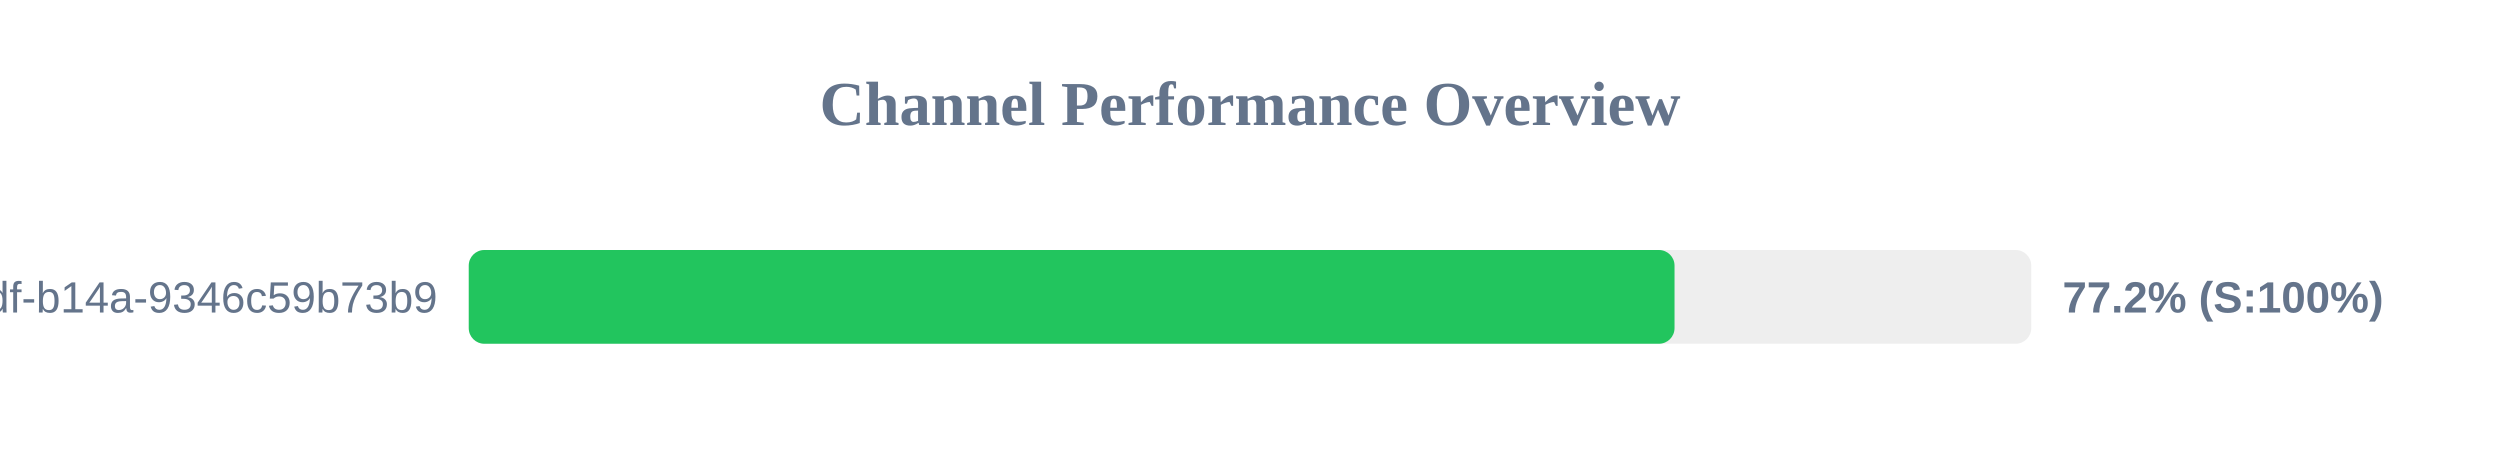
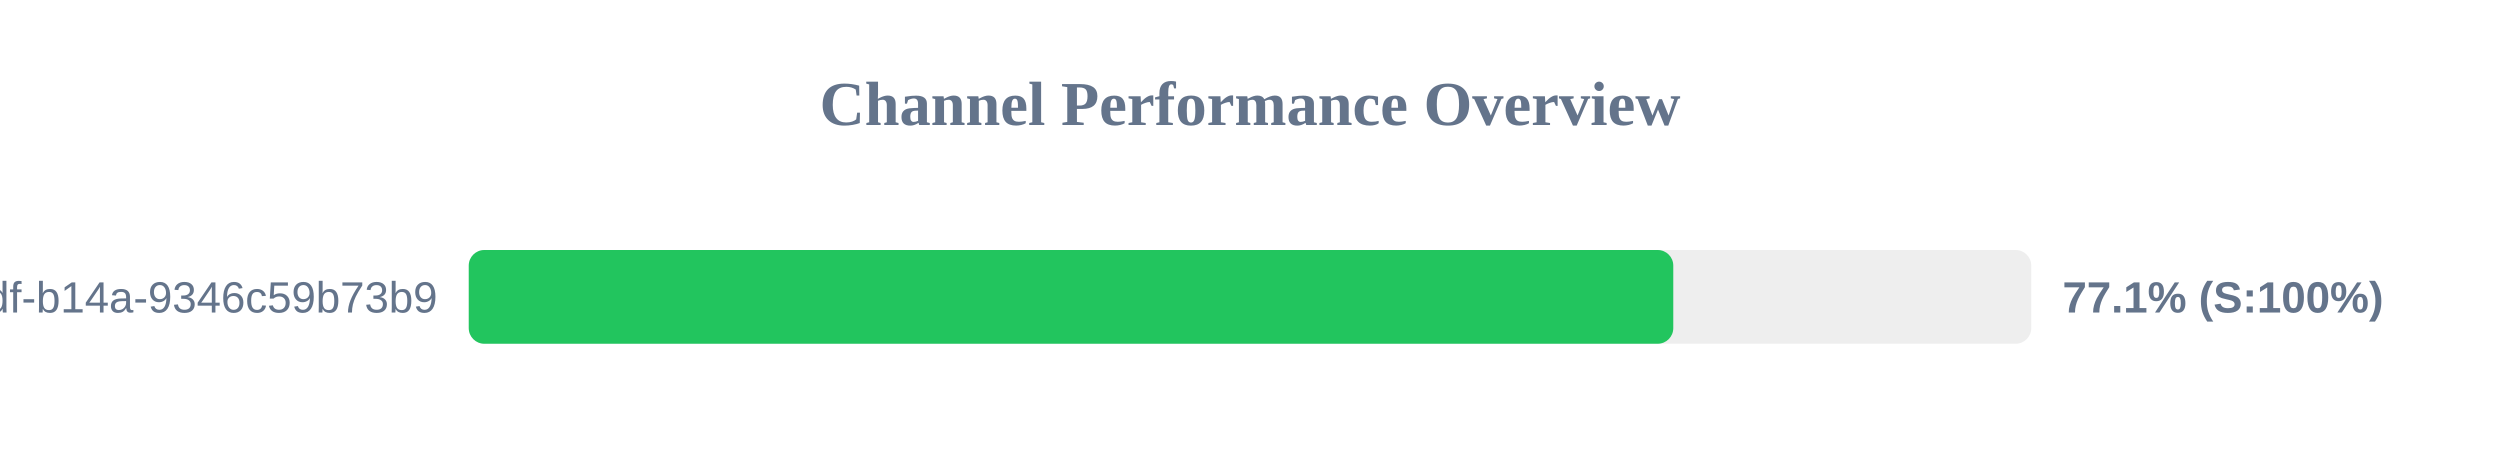
<svg xmlns="http://www.w3.org/2000/svg" width="800" height="150" version="1.1">
  <style>
        .row { font: 14px Arial; fill: #64748b; }
        .score { font: bold 14px Arial; fill: #64748b; }
    </style>
  <text x="400" y="40" text-anchor="middle" font-size="20px" font-weight="bold" fill="#64748b">Channel Performance Overview</text>
  <rect x="150" y="80" width="500" height="30" fill="#eee" rx="5" />
-   <rect x="150" y="80" width="385.85" height="30" fill="#22c55e" rx="5" />
+   <rect x="150" y="80" width="385.45" height="30" fill="#22c55e" rx="5" />
  <text x="140" y="100" text-anchor="end" class="row">?uuid=55ca7a9e-cf90-49df-b14a-9346c59b73b9</text>
-   <text x="660" y="100" text-anchor="start" class="score">77.2% (S:100%)</text>
+   <text x="660" y="100" text-anchor="start" class="score">77.1% (S:100%)</text>
</svg>
